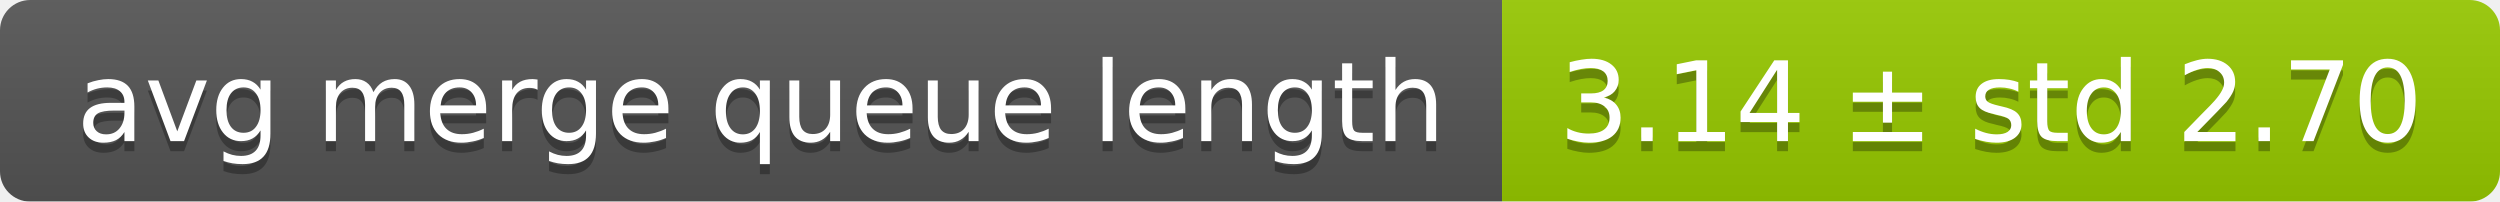
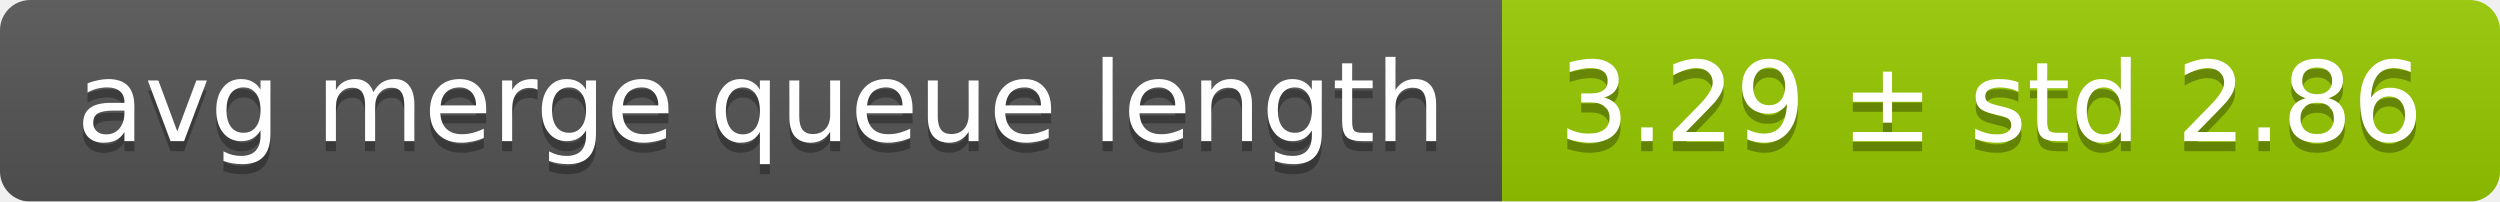
<svg xmlns="http://www.w3.org/2000/svg" width="248" height="20">
  <linearGradient id="smooth" x2="0" y2="100%">
    <stop offset="0" stop-color="#bbb" stop-opacity=".1" />
    <stop offset="1" stop-opacity=".1" />
  </linearGradient>
  <mask id="round">
    <rect width="248" height="20" rx="3" fill="#fff" />
  </mask>
  <g mask="url(#round)">
    <rect width="149" height="20" fill="#555" />
    <rect x="149" width="99" height="20" fill="#97ca00" />
    <rect width="248" height="20" fill="url(#smooth)" />
  </g>
  <g fill="#fff" text-anchor="middle" font-family="DejaVu Sans,Verdana,Geneva,sans-serif" font-size="11">
    <text x="75.5" y="15" fill="#010101" fill-opacity=".3">avg merge queue length</text>
    <text x="75.5" y="14">avg merge queue length</text>
-     <text x="197.5" y="15" fill="#010101" fill-opacity=".3">3.14 ± std 2.70</text>
-     <text x="197.5" y="14">3.14 ± std 2.70</text>
+     <text x="197.5" y="15" fill="#010101" fill-opacity=".3">3.29 ± std 2.86</text>
+     <text x="197.5" y="14">3.29 ± std 2.86</text>
  </g>
</svg>
